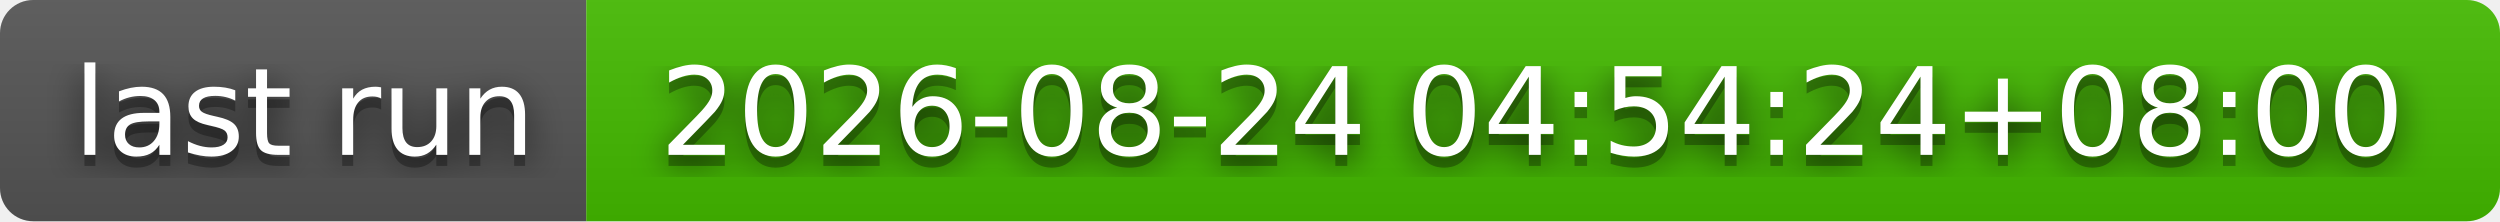
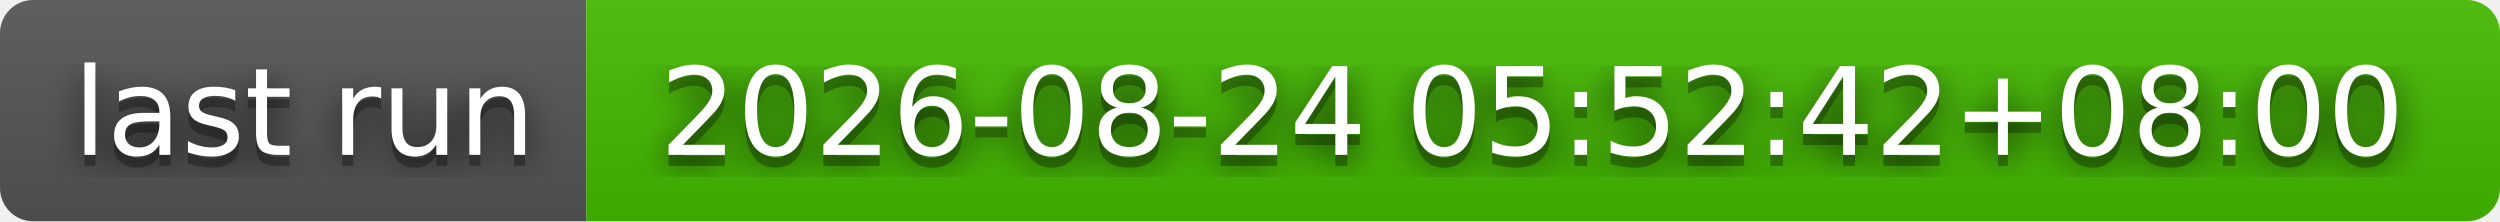
- <svg xmlns="http://www.w3.org/2000/svg" width="226" height="20" role="img" aria-label="last run: 2026-08-24 04:54:24+08:00">
+ <svg xmlns="http://www.w3.org/2000/svg" width="226" height="20" role="img" aria-label="last run: 2026-08-24 05:52:42+08:00">
  <filter id="blur">
    <feGaussianBlur stdDeviation="16" />
  </filter>
  <linearGradient id="s" x2="0" y2="100%">
    <stop offset="0" stop-color="#bbb" stop-opacity=".1" />
    <stop offset="1" stop-opacity=".1" />
  </linearGradient>
  <clipPath id="r">
    <rect width="226" height="20" rx="3" />
  </clipPath>
  <g clip-path="url(#r)">
    <rect width="53" height="20" fill="#555" />
    <rect x="53" width="173" height="20" fill="#4b0" />
    <rect width="226" height="20" fill="url(#s)" />
  </g>
  <g fill="#fff" text-anchor="middle" font-family="Verdana,Geneva,DejaVu Sans,sans-serif" text-rendering="geometricPrecision" font-size="110">
    <g transform="scale(.1)">
      <g aria-hidden="true" fill="#010101">
        <text x="275" y="150" fill-opacity=".8" filter="url(#blur)" textLength="430">last run</text>
        <text x="275" y="150" fill-opacity=".3" textLength="430">last run</text>
      </g>
      <text x="275" y="140" textLength="430">last run</text>
    </g>
    <g transform="scale(.1)">
      <g aria-hidden="true" fill="#010101">
-         <text x="1385" y="150" fill-opacity=".8" filter="url(#blur)" textLength="1630">2026-08-24 04:54:24+08:00</text>
-         <text x="1385" y="150" fill-opacity=".3" textLength="1630">2026-08-24 04:54:24+08:00</text>
+         <text x="1385" y="150" fill-opacity=".8" filter="url(#blur)" textLength="1630">2026-08-24 05:52:42+08:00</text>
+         <text x="1385" y="150" fill-opacity=".3" textLength="1630">2026-08-24 05:52:42+08:00</text>
      </g>
-       <text x="1385" y="140" textLength="1630">2026-08-24 04:54:24+08:00</text>
+       <text x="1385" y="140" textLength="1630">2026-08-24 05:52:42+08:00</text>
    </g>
  </g>
</svg>
